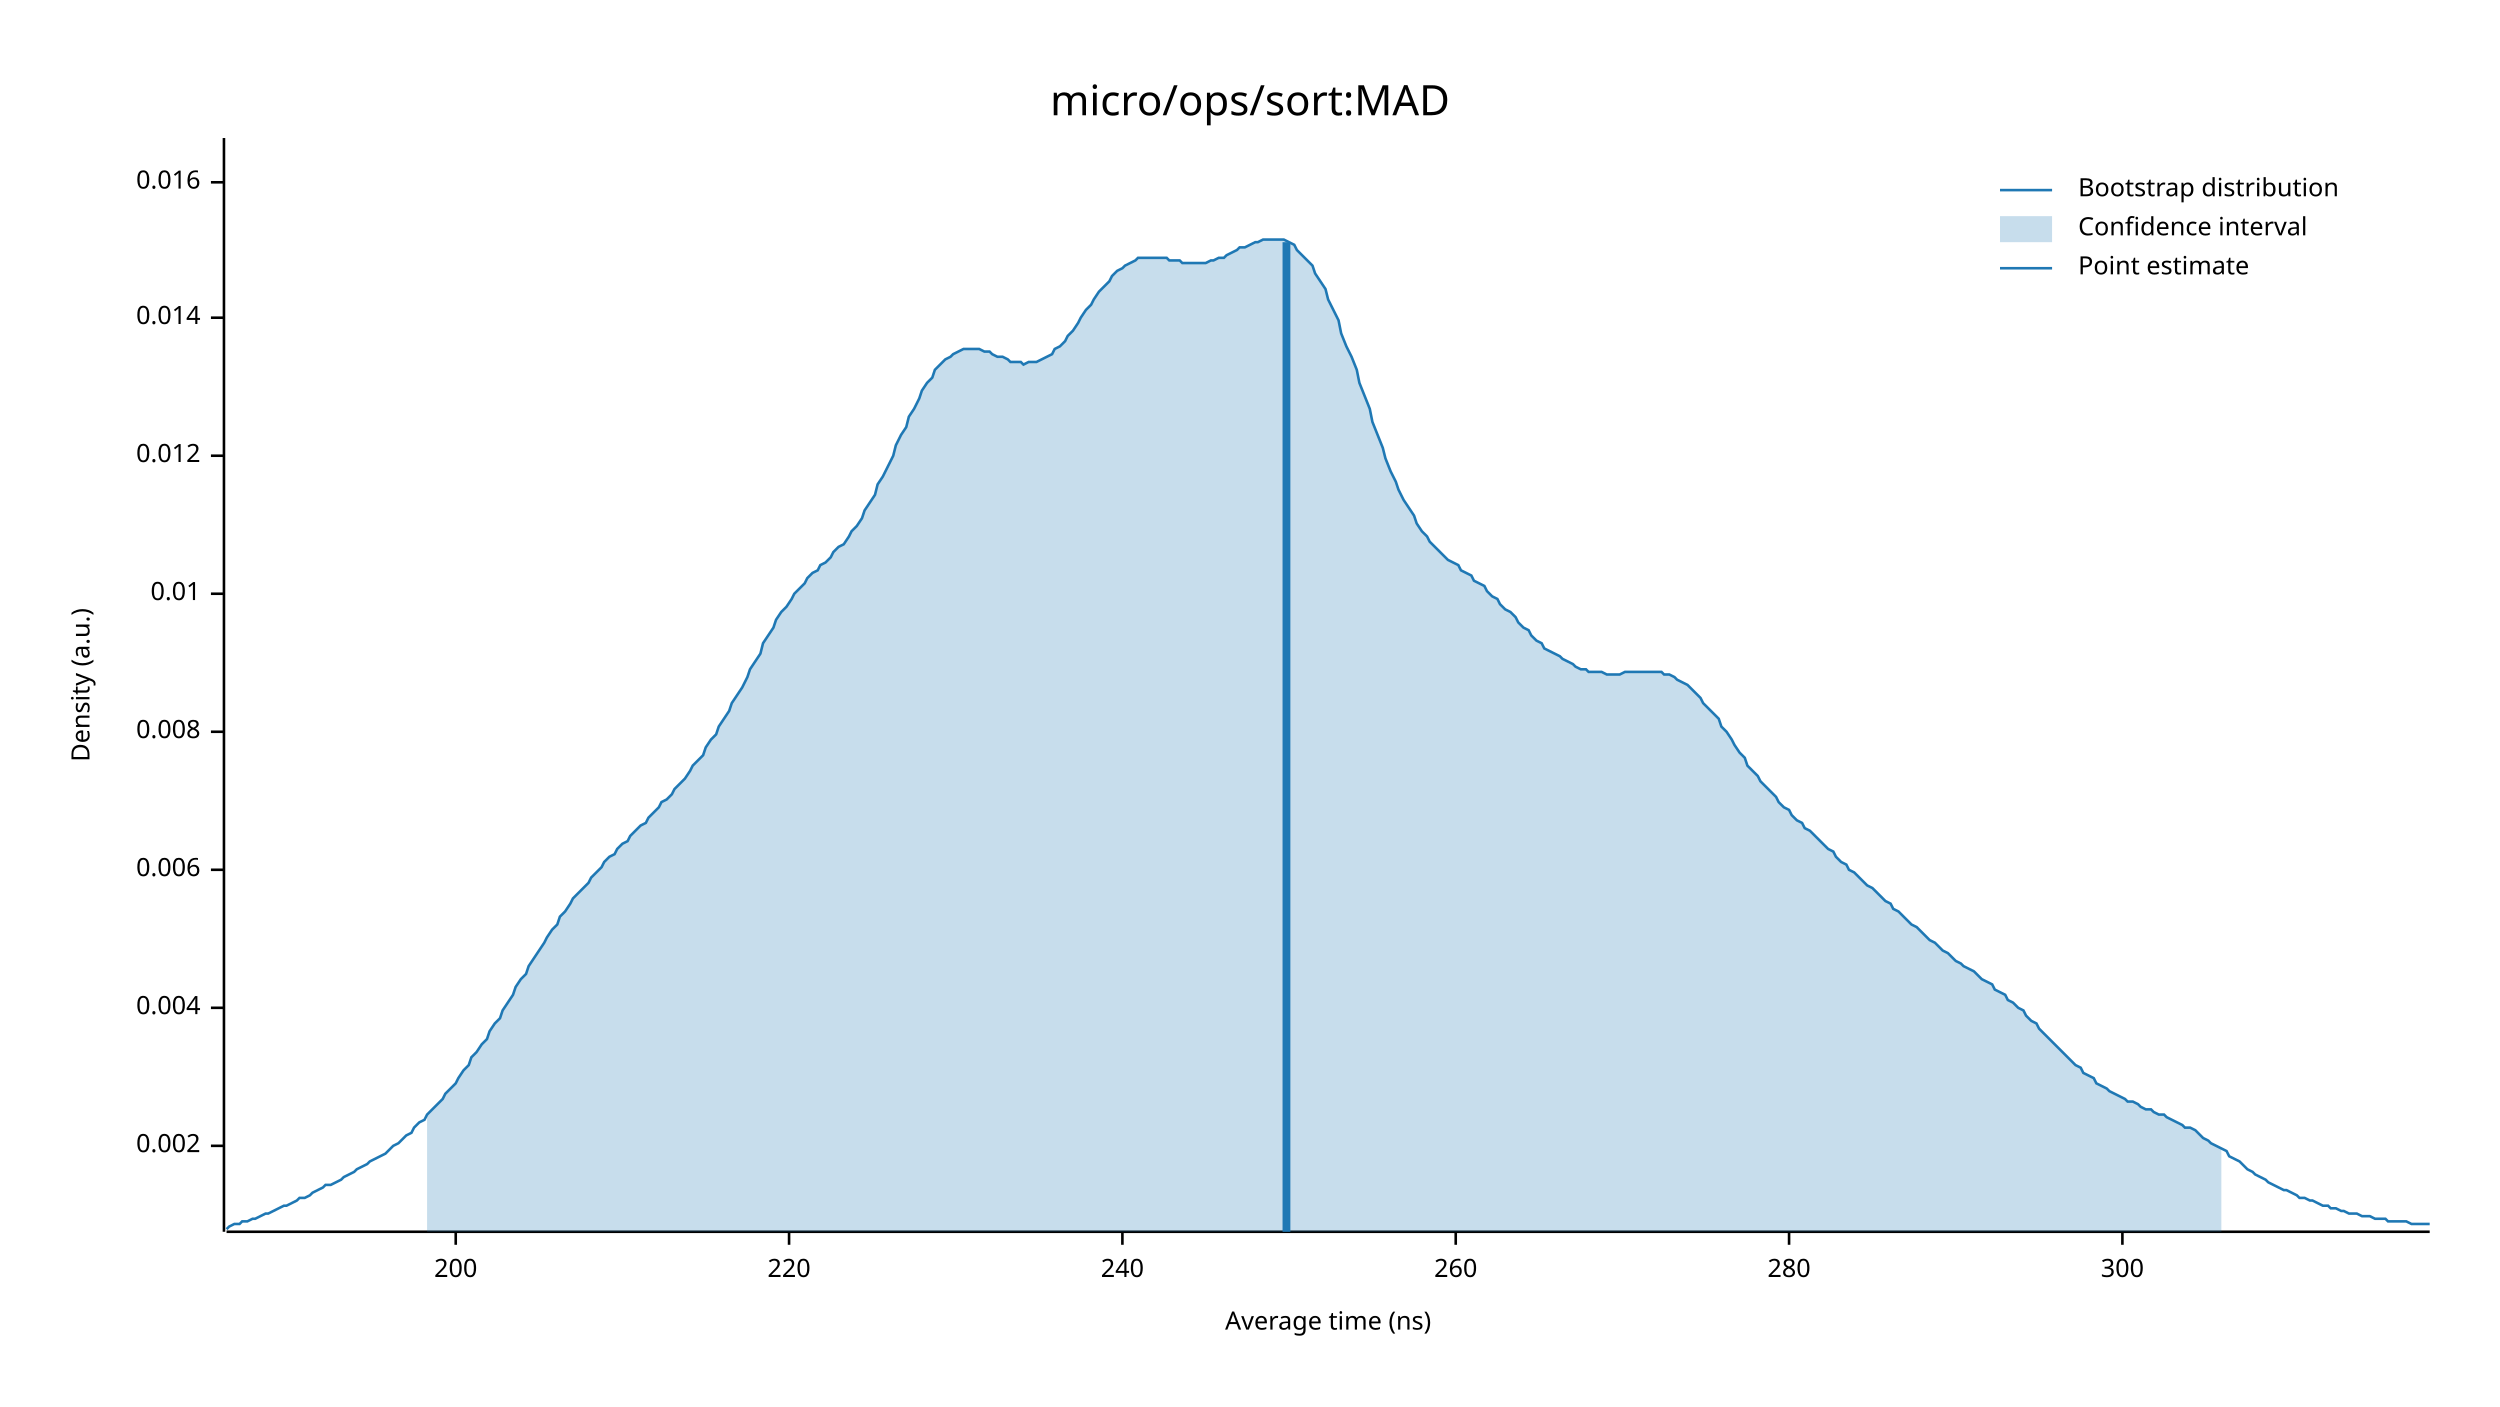
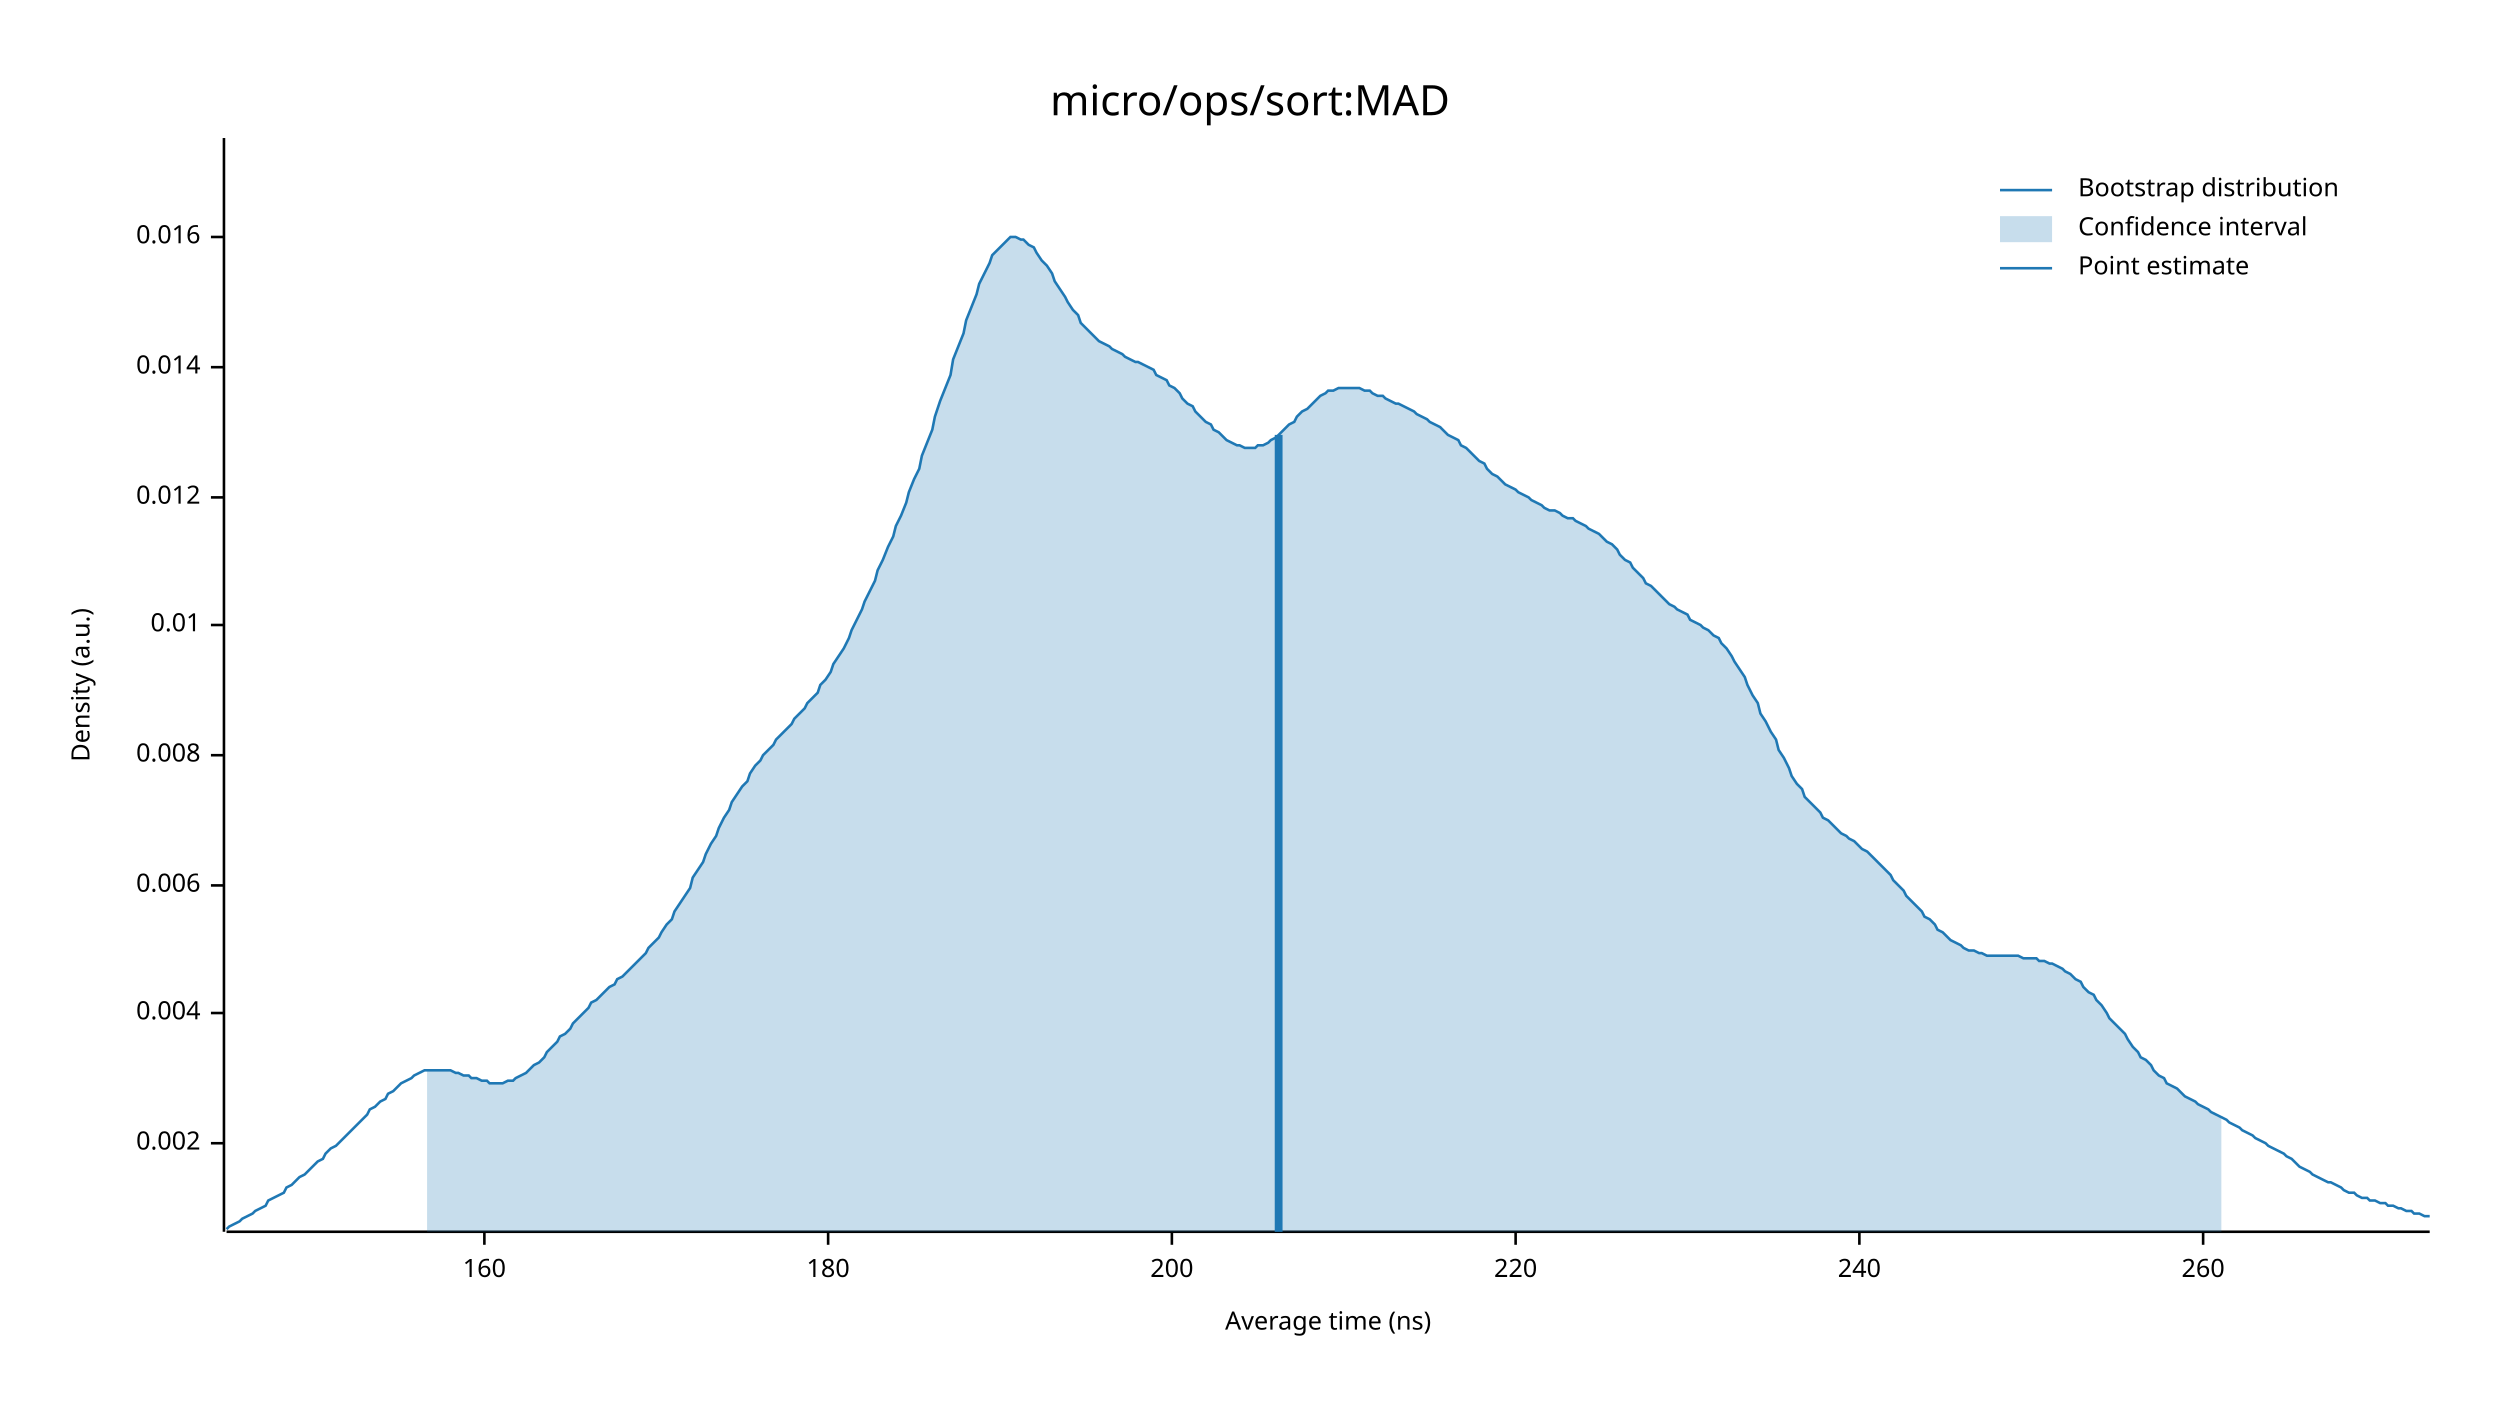
<svg xmlns="http://www.w3.org/2000/svg" width="960" height="540" viewBox="0 0 960 540">
  <text x="480" y="32" dy="0.76em" text-anchor="middle" font-family="sans-serif" font-size="16.129" opacity="1" fill="#000000">
micro/ops/sort:MAD
</text>
  <text x="27" y="263" dy="0.76em" text-anchor="middle" font-family="sans-serif" font-size="9.677" opacity="1" fill="#000000" transform="rotate(270, 27, 263)">
Density (a.u.)
</text>
  <text x="510" y="513" dy="-0.5ex" text-anchor="middle" font-family="sans-serif" font-size="9.677" opacity="1" fill="#000000">
Average time (ns)
</text>
  <polyline fill="none" opacity="1" stroke="#000000" stroke-width="1" points="86,53 86,473 " />
-   <text x="77" y="440" dy="0.5ex" text-anchor="end" font-family="sans-serif" font-size="9.677" opacity="1" fill="#000000">
+   <text x="77" y="439" dy="0.5ex" text-anchor="end" font-family="sans-serif" font-size="9.677" opacity="1" fill="#000000">
0.002
</text>
-   <polyline fill="none" opacity="1" stroke="#000000" stroke-width="1" points="81,440 86,440 " />
-   <text x="77" y="387" dy="0.5ex" text-anchor="end" font-family="sans-serif" font-size="9.677" opacity="1" fill="#000000">
+   <polyline fill="none" opacity="1" stroke="#000000" stroke-width="1" points="81,439 86,439 " />
+   <text x="77" y="389" dy="0.5ex" text-anchor="end" font-family="sans-serif" font-size="9.677" opacity="1" fill="#000000">
0.004
</text>
-   <polyline fill="none" opacity="1" stroke="#000000" stroke-width="1" points="81,387 86,387 " />
-   <text x="77" y="334" dy="0.5ex" text-anchor="end" font-family="sans-serif" font-size="9.677" opacity="1" fill="#000000">
+   <polyline fill="none" opacity="1" stroke="#000000" stroke-width="1" points="81,389 86,389 " />
+   <text x="77" y="340" dy="0.5ex" text-anchor="end" font-family="sans-serif" font-size="9.677" opacity="1" fill="#000000">
0.006
</text>
-   <polyline fill="none" opacity="1" stroke="#000000" stroke-width="1" points="81,334 86,334 " />
-   <text x="77" y="281" dy="0.5ex" text-anchor="end" font-family="sans-serif" font-size="9.677" opacity="1" fill="#000000">
+   <polyline fill="none" opacity="1" stroke="#000000" stroke-width="1" points="81,340 86,340 " />
+   <text x="77" y="290" dy="0.5ex" text-anchor="end" font-family="sans-serif" font-size="9.677" opacity="1" fill="#000000">
0.008
</text>
-   <polyline fill="none" opacity="1" stroke="#000000" stroke-width="1" points="81,281 86,281 " />
-   <text x="77" y="228" dy="0.5ex" text-anchor="end" font-family="sans-serif" font-size="9.677" opacity="1" fill="#000000">
+   <polyline fill="none" opacity="1" stroke="#000000" stroke-width="1" points="81,290 86,290 " />
+   <text x="77" y="240" dy="0.5ex" text-anchor="end" font-family="sans-serif" font-size="9.677" opacity="1" fill="#000000">
0.01
</text>
-   <polyline fill="none" opacity="1" stroke="#000000" stroke-width="1" points="81,228 86,228 " />
-   <text x="77" y="175" dy="0.5ex" text-anchor="end" font-family="sans-serif" font-size="9.677" opacity="1" fill="#000000">
+   <polyline fill="none" opacity="1" stroke="#000000" stroke-width="1" points="81,240 86,240 " />
+   <text x="77" y="191" dy="0.5ex" text-anchor="end" font-family="sans-serif" font-size="9.677" opacity="1" fill="#000000">
0.012
</text>
-   <polyline fill="none" opacity="1" stroke="#000000" stroke-width="1" points="81,175 86,175 " />
-   <text x="77" y="122" dy="0.5ex" text-anchor="end" font-family="sans-serif" font-size="9.677" opacity="1" fill="#000000">
+   <polyline fill="none" opacity="1" stroke="#000000" stroke-width="1" points="81,191 86,191 " />
+   <text x="77" y="141" dy="0.5ex" text-anchor="end" font-family="sans-serif" font-size="9.677" opacity="1" fill="#000000">
0.014
</text>
-   <polyline fill="none" opacity="1" stroke="#000000" stroke-width="1" points="81,122 86,122 " />
-   <text x="77" y="70" dy="0.5ex" text-anchor="end" font-family="sans-serif" font-size="9.677" opacity="1" fill="#000000">
+   <polyline fill="none" opacity="1" stroke="#000000" stroke-width="1" points="81,141 86,141 " />
+   <text x="77" y="91" dy="0.5ex" text-anchor="end" font-family="sans-serif" font-size="9.677" opacity="1" fill="#000000">
0.016
</text>
-   <polyline fill="none" opacity="1" stroke="#000000" stroke-width="1" points="81,70 86,70 " />
+   <polyline fill="none" opacity="1" stroke="#000000" stroke-width="1" points="81,91 86,91 " />
  <polyline fill="none" opacity="1" stroke="#000000" stroke-width="1" points="87,473 933,473 " />
-   <text x="175" y="483" dy="0.76em" text-anchor="middle" font-family="sans-serif" font-size="9.677" opacity="1" fill="#000000">
+   <text x="186" y="483" dy="0.76em" text-anchor="middle" font-family="sans-serif" font-size="9.677" opacity="1" fill="#000000">
+ 160
+ </text>
+   <polyline fill="none" opacity="1" stroke="#000000" stroke-width="1" points="186,473 186,478 " />
+   <text x="318" y="483" dy="0.76em" text-anchor="middle" font-family="sans-serif" font-size="9.677" opacity="1" fill="#000000">
+ 180
+ </text>
+   <polyline fill="none" opacity="1" stroke="#000000" stroke-width="1" points="318,473 318,478 " />
+   <text x="450" y="483" dy="0.76em" text-anchor="middle" font-family="sans-serif" font-size="9.677" opacity="1" fill="#000000">
200
</text>
-   <polyline fill="none" opacity="1" stroke="#000000" stroke-width="1" points="175,473 175,478 " />
-   <text x="303" y="483" dy="0.76em" text-anchor="middle" font-family="sans-serif" font-size="9.677" opacity="1" fill="#000000">
+   <polyline fill="none" opacity="1" stroke="#000000" stroke-width="1" points="450,473 450,478 " />
+   <text x="582" y="483" dy="0.76em" text-anchor="middle" font-family="sans-serif" font-size="9.677" opacity="1" fill="#000000">
220
</text>
-   <polyline fill="none" opacity="1" stroke="#000000" stroke-width="1" points="303,473 303,478 " />
-   <text x="431" y="483" dy="0.76em" text-anchor="middle" font-family="sans-serif" font-size="9.677" opacity="1" fill="#000000">
+   <polyline fill="none" opacity="1" stroke="#000000" stroke-width="1" points="582,473 582,478 " />
+   <text x="714" y="483" dy="0.76em" text-anchor="middle" font-family="sans-serif" font-size="9.677" opacity="1" fill="#000000">
240
</text>
-   <polyline fill="none" opacity="1" stroke="#000000" stroke-width="1" points="431,473 431,478 " />
-   <text x="559" y="483" dy="0.76em" text-anchor="middle" font-family="sans-serif" font-size="9.677" opacity="1" fill="#000000">
+   <polyline fill="none" opacity="1" stroke="#000000" stroke-width="1" points="714,473 714,478 " />
+   <text x="846" y="483" dy="0.76em" text-anchor="middle" font-family="sans-serif" font-size="9.677" opacity="1" fill="#000000">
260
</text>
-   <polyline fill="none" opacity="1" stroke="#000000" stroke-width="1" points="559,473 559,478 " />
-   <text x="687" y="483" dy="0.76em" text-anchor="middle" font-family="sans-serif" font-size="9.677" opacity="1" fill="#000000">
- 280
- </text>
-   <polyline fill="none" opacity="1" stroke="#000000" stroke-width="1" points="687,473 687,478 " />
-   <text x="815" y="483" dy="0.76em" text-anchor="middle" font-family="sans-serif" font-size="9.677" opacity="1" fill="#000000">
- 300
- </text>
-   <polyline fill="none" opacity="1" stroke="#000000" stroke-width="1" points="815,473 815,478 " />
-   <polyline fill="none" opacity="1" stroke="#1F78B4" stroke-width="1" points="87,472 88,471 90,470 92,470 93,469 95,469 97,468 98,468 100,467 102,466 103,466 105,465 107,464 109,463 110,463 112,462 114,461 115,460 117,460 119,459 120,458 122,457 124,456 125,455 127,455 129,454 131,453 132,452 134,451 136,450 137,449 139,448 141,447 142,446 144,445 146,444 148,443 149,442 151,440 153,439 154,438 156,436 158,435 159,433 161,431 163,430 164,428 166,426 168,424 170,422 171,420 173,418 175,416 176,414 178,411 180,409 181,406 183,404 185,401 187,399 188,396 190,393 192,391 193,388 195,385 197,382 198,379 200,376 202,374 203,371 205,368 207,365 209,362 210,360 212,357 214,355 215,352 217,350 219,347 220,345 222,343 224,341 226,339 227,337 229,335 231,333 232,331 234,329 236,328 237,326 239,324 241,323 242,321 244,319 246,317 248,316 249,314 251,312 253,310 254,308 256,307 258,305 259,303 261,301 263,299 265,296 266,294 268,292 270,290 271,287 273,284 275,282 276,279 278,276 280,273 281,270 283,267 285,264 287,260 288,257 290,254 292,251 293,247 295,244 297,241 298,238 300,235 302,233 304,230 305,228 307,226 309,224 310,222 312,220 314,219 315,217 317,216 319,214 320,212 322,210 324,209 326,206 327,204 329,202 331,199 332,196 334,193 336,190 337,186 339,183 341,179 343,175 344,171 346,167 348,164 349,160 351,157 353,153 354,150 356,147 358,145 359,142 361,140 363,138 365,137 366,136 368,135 370,134 371,134 373,134 375,134 376,134 378,135 380,135 381,136 383,137 385,137 387,138 388,139 390,139 392,139 393,140 395,139 397,139 398,139 400,138 402,137 404,136 405,134 407,133 409,131 410,129 412,127 414,124 415,122 417,119 419,117 420,115 422,112 424,110 426,108 427,106 429,104 431,103 432,102 434,101 436,100 437,99 439,99 441,99 443,99 444,99 446,99 448,99 449,100 451,100 453,100 454,101 456,101 458,101 459,101 461,101 463,101 465,100 466,100 468,99 470,99 471,98 473,97 475,96 476,95 478,95 480,94 482,93 483,93 485,92 487,92 488,92 490,92 492,92 493,92 495,93 497,94 498,96 500,98 502,100 504,102 505,105 507,108 509,111 510,115 512,119 514,123 515,128 517,133 519,137 521,142 522,147 524,152 526,157 527,162 529,167 531,172 532,176 534,181 536,185 537,188 539,192 541,195 543,198 544,201 546,204 548,206 549,208 551,210 553,212 554,213 556,215 558,216 560,217 561,219 563,220 565,221 566,223 568,224 570,225 571,227 573,229 575,230 576,232 578,234 580,235 582,237 583,239 585,241 587,242 588,244 590,246 592,247 593,249 595,250 597,251 599,252 600,253 602,254 604,255 605,256 607,257 609,257 610,258 612,258 614,258 615,258 617,259 619,259 621,259 622,259 624,258 626,258 627,258 629,258 631,258 632,258 634,258 636,258 638,258 639,259 641,259 643,260 644,261 646,262 648,263 649,264 651,266 653,268 654,270 656,272 658,274 660,276 661,279 663,281 665,284 666,286 668,289 670,291 671,294 673,296 675,298 676,300 678,302 680,304 682,306 683,308 685,310 687,311 688,313 690,315 692,316 693,318 695,319 697,321 699,323 700,324 702,326 704,327 705,329 707,331 709,332 710,334 712,335 714,337 715,338 717,340 719,341 721,343 722,344 724,346 726,347 727,349 729,350 731,352 732,353 734,355 736,356 738,358 739,359 741,361 743,362 744,363 746,365 748,366 749,367 751,369 753,370 754,371 756,372 758,373 760,375 761,376 763,377 765,378 766,380 768,381 770,382 771,384 773,385 775,387 777,388 778,390 780,392 782,393 783,395 785,397 787,399 788,400 790,402 792,404 793,405 795,407 797,409 799,410 800,412 802,413 804,414 805,416 807,417 809,418 810,419 812,420 814,421 816,422 817,423 819,423 821,424 822,425 824,426 826,426 827,427 829,428 831,428 832,429 834,430 836,431 838,432 839,433 841,433 843,434 844,435 846,437 848,438 849,439 851,440 853,441 855,442 856,444 858,445 860,446 861,447 863,449 865,450 866,451 868,452 870,453 871,454 873,455 875,456 877,457 878,457 880,458 882,459 883,460 885,460 887,461 888,461 890,462 892,463 894,463 895,464 897,464 899,465 900,465 902,466 904,466 905,466 907,467 909,467 910,467 912,468 914,468 916,468 917,469 919,469 921,469 922,469 924,469 926,470 927,470 929,470 931,470 933,470 " />
-   <polygon opacity="0.25" fill="#1F78B4" points="164,428 166,426 168,424 170,422 171,420 173,418 175,416 176,414 178,411 180,409 181,406 183,404 185,401 187,399 188,396 190,393 192,391 193,388 195,385 197,382 198,379 200,376 202,374 203,371 205,368 207,365 209,362 210,360 212,357 214,355 215,352 217,350 219,347 220,345 222,343 224,341 226,339 227,337 229,335 231,333 232,331 234,329 236,328 237,326 239,324 241,323 242,321 244,319 246,317 248,316 249,314 251,312 253,310 254,308 256,307 258,305 259,303 261,301 263,299 265,296 266,294 268,292 270,290 271,287 273,284 275,282 276,279 278,276 280,273 281,270 283,267 285,264 287,260 288,257 290,254 292,251 293,247 295,244 297,241 298,238 300,235 302,233 304,230 305,228 307,226 309,224 310,222 312,220 314,219 315,217 317,216 319,214 320,212 322,210 324,209 326,206 327,204 329,202 331,199 332,196 334,193 336,190 337,186 339,183 341,179 343,175 344,171 346,167 348,164 349,160 351,157 353,153 354,150 356,147 358,145 359,142 361,140 363,138 365,137 366,136 368,135 370,134 371,134 373,134 375,134 376,134 378,135 380,135 381,136 383,137 385,137 387,138 388,139 390,139 392,139 393,140 395,139 397,139 398,139 400,138 402,137 404,136 405,134 407,133 409,131 410,129 412,127 414,124 415,122 417,119 419,117 420,115 422,112 424,110 426,108 427,106 429,104 431,103 432,102 434,101 436,100 437,99 439,99 441,99 443,99 444,99 446,99 448,99 449,100 451,100 453,100 454,101 456,101 458,101 459,101 461,101 463,101 465,100 466,100 468,99 470,99 471,98 473,97 475,96 476,95 478,95 480,94 482,93 483,93 485,92 487,92 488,92 490,92 492,92 493,92 495,93 497,94 498,96 500,98 502,100 504,102 505,105 507,108 509,111 510,115 512,119 514,123 515,128 517,133 519,137 521,142 522,147 524,152 526,157 527,162 529,167 531,172 532,176 534,181 536,185 537,188 539,192 541,195 543,198 544,201 546,204 548,206 549,208 551,210 553,212 554,213 556,215 558,216 560,217 561,219 563,220 565,221 566,223 568,224 570,225 571,227 573,229 575,230 576,232 578,234 580,235 582,237 583,239 585,241 587,242 588,244 590,246 592,247 593,249 595,250 597,251 599,252 600,253 602,254 604,255 605,256 607,257 609,257 610,258 612,258 614,258 615,258 617,259 619,259 621,259 622,259 624,258 626,258 627,258 629,258 631,258 632,258 634,258 636,258 638,258 639,259 641,259 643,260 644,261 646,262 648,263 649,264 651,266 653,268 654,270 656,272 658,274 660,276 661,279 663,281 665,284 666,286 668,289 670,291 671,294 673,296 675,298 676,300 678,302 680,304 682,306 683,308 685,310 687,311 688,313 690,315 692,316 693,318 695,319 697,321 699,323 700,324 702,326 704,327 705,329 707,331 709,332 710,334 712,335 714,337 715,338 717,340 719,341 721,343 722,344 724,346 726,347 727,349 729,350 731,352 732,353 734,355 736,356 738,358 739,359 741,361 743,362 744,363 746,365 748,366 749,367 751,369 753,370 754,371 756,372 758,373 760,375 761,376 763,377 765,378 766,380 768,381 770,382 771,384 773,385 775,387 777,388 778,390 780,392 782,393 783,395 785,397 787,399 788,400 790,402 792,404 793,405 795,407 797,409 799,410 800,412 802,413 804,414 805,416 807,417 809,418 810,419 812,420 814,421 816,422 817,423 819,423 821,424 822,425 824,426 826,426 827,427 829,428 831,428 832,429 834,430 836,431 838,432 839,433 841,433 843,434 844,435 846,437 848,438 849,439 851,440 853,441 853,473 164,473 " />
-   <polyline fill="none" opacity="1" stroke="#1F78B4" stroke-width="3" points="494,473 494,93 " />
+   <polyline fill="none" opacity="1" stroke="#000000" stroke-width="1" points="846,473 846,478 " />
+   <polyline fill="none" opacity="1" stroke="#1F78B4" stroke-width="1" points="87,472 88,471 90,470 92,469 93,468 95,467 97,466 98,465 100,464 102,463 103,461 105,460 107,459 109,458 110,456 112,455 114,453 115,452 117,451 119,449 120,448 122,446 124,445 125,443 127,441 129,440 131,438 132,437 134,435 136,433 137,432 139,430 141,428 142,426 144,425 146,423 148,422 149,420 151,419 153,417 154,416 156,415 158,414 159,413 161,412 163,411 164,411 166,411 168,411 170,411 171,411 173,411 175,412 176,412 178,413 180,413 181,414 183,414 185,415 187,415 188,416 190,416 192,416 193,416 195,415 197,415 198,414 200,413 202,412 203,411 205,409 207,408 209,406 210,404 212,402 214,400 215,398 217,397 219,395 220,393 222,391 224,389 226,387 227,385 229,384 231,382 232,381 234,379 236,378 237,376 239,375 241,373 242,372 244,370 246,368 248,366 249,364 251,362 253,360 254,358 256,355 258,353 259,350 261,347 263,344 265,341 266,337 268,334 270,331 271,328 273,324 275,321 276,318 278,314 280,311 281,308 283,305 285,302 287,300 288,297 290,294 292,292 293,290 295,288 297,286 298,284 300,282 302,280 304,278 305,276 307,274 309,272 310,270 312,268 314,266 315,263 317,261 319,258 320,255 322,252 324,249 326,245 327,242 329,238 331,234 332,231 334,227 336,223 337,219 339,215 341,210 343,206 344,202 346,198 348,193 349,189 351,184 353,180 354,175 356,170 358,165 359,160 361,154 363,149 365,144 366,138 368,133 370,128 371,123 373,118 375,113 376,109 378,105 380,101 381,98 383,96 385,94 387,92 388,91 390,91 392,92 393,92 395,94 397,95 398,97 400,100 402,102 404,105 405,108 407,111 409,114 410,116 412,119 414,121 415,124 417,126 419,128 420,129 422,131 424,132 426,133 427,134 429,135 431,136 432,137 434,138 436,139 437,139 439,140 441,141 443,142 444,144 446,145 448,146 449,148 451,149 453,151 454,153 456,155 458,156 459,158 461,160 463,162 465,163 466,165 468,166 470,168 471,169 473,170 475,171 476,171 478,172 480,172 482,172 483,171 485,171 487,170 488,169 490,168 492,166 493,165 495,163 497,162 498,160 500,158 502,157 504,155 505,154 507,152 509,151 510,150 512,150 514,149 515,149 517,149 519,149 521,149 522,149 524,150 526,150 527,151 529,152 531,152 532,153 534,154 536,155 537,155 539,156 541,157 543,158 544,159 546,160 548,161 549,162 551,163 553,164 554,165 556,167 558,168 560,169 561,171 563,172 565,174 566,175 568,177 570,178 571,180 573,182 575,183 576,184 578,186 580,187 582,188 583,189 585,190 587,191 588,192 590,193 592,194 593,195 595,196 597,196 599,197 600,198 602,199 604,199 605,200 607,201 609,202 610,203 612,204 614,205 615,206 617,208 619,209 621,211 622,213 624,215 626,216 627,218 629,220 631,222 632,224 634,225 636,227 638,229 639,230 641,232 643,233 644,234 646,235 648,236 649,238 651,239 653,240 654,241 656,242 658,244 660,245 661,247 663,249 665,252 666,254 668,257 670,260 671,263 673,267 675,270 676,274 678,277 680,281 682,284 683,288 685,291 687,295 688,298 690,301 692,303 693,306 695,308 697,310 699,312 700,314 702,315 704,317 705,318 707,320 709,321 710,322 712,323 714,325 715,326 717,327 719,329 721,331 722,332 724,334 726,336 727,338 729,340 731,342 732,344 734,346 736,348 738,350 739,352 741,353 743,355 744,357 746,358 748,360 749,361 751,362 753,363 754,364 756,365 758,365 760,366 761,366 763,367 765,367 766,367 768,367 770,367 771,367 773,367 775,367 777,368 778,368 780,368 782,368 783,369 785,369 787,370 788,370 790,371 792,372 793,373 795,374 797,376 799,377 800,379 802,381 804,382 805,384 807,386 809,389 810,391 812,393 814,395 816,397 817,399 819,402 821,404 822,406 824,407 826,409 827,411 829,413 831,414 832,416 834,417 836,418 838,420 839,421 841,422 843,423 844,424 846,425 848,426 849,427 851,428 853,429 855,430 856,431 858,432 860,433 861,434 863,435 865,436 866,437 868,438 870,439 871,440 873,441 875,442 877,443 878,444 880,445 882,447 883,448 885,449 887,450 888,451 890,452 892,453 894,454 895,454 897,455 899,456 900,457 902,458 904,458 905,459 907,460 909,460 910,461 912,461 914,462 916,462 917,463 919,463 921,464 922,464 924,465 926,465 927,466 929,466 931,467 933,467 " />
+   <polygon opacity="0.25" fill="#1F78B4" points="164,411 166,411 168,411 170,411 171,411 173,411 175,412 176,412 178,413 180,413 181,414 183,414 185,415 187,415 188,416 190,416 192,416 193,416 195,415 197,415 198,414 200,413 202,412 203,411 205,409 207,408 209,406 210,404 212,402 214,400 215,398 217,397 219,395 220,393 222,391 224,389 226,387 227,385 229,384 231,382 232,381 234,379 236,378 237,376 239,375 241,373 242,372 244,370 246,368 248,366 249,364 251,362 253,360 254,358 256,355 258,353 259,350 261,347 263,344 265,341 266,337 268,334 270,331 271,328 273,324 275,321 276,318 278,314 280,311 281,308 283,305 285,302 287,300 288,297 290,294 292,292 293,290 295,288 297,286 298,284 300,282 302,280 304,278 305,276 307,274 309,272 310,270 312,268 314,266 315,263 317,261 319,258 320,255 322,252 324,249 326,245 327,242 329,238 331,234 332,231 334,227 336,223 337,219 339,215 341,210 343,206 344,202 346,198 348,193 349,189 351,184 353,180 354,175 356,170 358,165 359,160 361,154 363,149 365,144 366,138 368,133 370,128 371,123 373,118 375,113 376,109 378,105 380,101 381,98 383,96 385,94 387,92 388,91 390,91 392,92 393,92 395,94 397,95 398,97 400,100 402,102 404,105 405,108 407,111 409,114 410,116 412,119 414,121 415,124 417,126 419,128 420,129 422,131 424,132 426,133 427,134 429,135 431,136 432,137 434,138 436,139 437,139 439,140 441,141 443,142 444,144 446,145 448,146 449,148 451,149 453,151 454,153 456,155 458,156 459,158 461,160 463,162 465,163 466,165 468,166 470,168 471,169 473,170 475,171 476,171 478,172 480,172 482,172 483,171 485,171 487,170 488,169 490,168 492,166 493,165 495,163 497,162 498,160 500,158 502,157 504,155 505,154 507,152 509,151 510,150 512,150 514,149 515,149 517,149 519,149 521,149 522,149 524,150 526,150 527,151 529,152 531,152 532,153 534,154 536,155 537,155 539,156 541,157 543,158 544,159 546,160 548,161 549,162 551,163 553,164 554,165 556,167 558,168 560,169 561,171 563,172 565,174 566,175 568,177 570,178 571,180 573,182 575,183 576,184 578,186 580,187 582,188 583,189 585,190 587,191 588,192 590,193 592,194 593,195 595,196 597,196 599,197 600,198 602,199 604,199 605,200 607,201 609,202 610,203 612,204 614,205 615,206 617,208 619,209 621,211 622,213 624,215 626,216 627,218 629,220 631,222 632,224 634,225 636,227 638,229 639,230 641,232 643,233 644,234 646,235 648,236 649,238 651,239 653,240 654,241 656,242 658,244 660,245 661,247 663,249 665,252 666,254 668,257 670,260 671,263 673,267 675,270 676,274 678,277 680,281 682,284 683,288 685,291 687,295 688,298 690,301 692,303 693,306 695,308 697,310 699,312 700,314 702,315 704,317 705,318 707,320 709,321 710,322 712,323 714,325 715,326 717,327 719,329 721,331 722,332 724,334 726,336 727,338 729,340 731,342 732,344 734,346 736,348 738,350 739,352 741,353 743,355 744,357 746,358 748,360 749,361 751,362 753,363 754,364 756,365 758,365 760,366 761,366 763,367 765,367 766,367 768,367 770,367 771,367 773,367 775,367 777,368 778,368 780,368 782,368 783,369 785,369 787,370 788,370 790,371 792,372 793,373 795,374 797,376 799,377 800,379 802,381 804,382 805,384 807,386 809,389 810,391 812,393 814,395 816,397 817,399 819,402 821,404 822,406 824,407 826,409 827,411 829,413 831,414 832,416 834,417 836,418 838,420 839,421 841,422 843,423 844,424 846,425 848,426 849,427 851,428 853,429 853,473 164,473 " />
+   <polyline fill="none" opacity="1" stroke="#1F78B4" stroke-width="3" points="491,473 491,167 " />
  <text x="798" y="68" dy="0.76em" text-anchor="start" font-family="sans-serif" font-size="9.677" opacity="1" fill="#000000">
Bootstrap distribution
</text>
  <text x="798" y="83" dy="0.76em" text-anchor="start" font-family="sans-serif" font-size="9.677" opacity="1" fill="#000000">
Confidence interval
</text>
  <text x="798" y="98" dy="0.76em" text-anchor="start" font-family="sans-serif" font-size="9.677" opacity="1" fill="#000000">
Point estimate
</text>
  <polyline fill="none" opacity="1" stroke="#1F78B4" stroke-width="1" points="768,73 788,73 " />
  <rect x="768" y="83" width="20" height="10" opacity="0.25" fill="#1F78B4" stroke="none" />
  <polyline fill="none" opacity="1" stroke="#1F78B4" stroke-width="1" points="768,103 788,103 " />
</svg>
